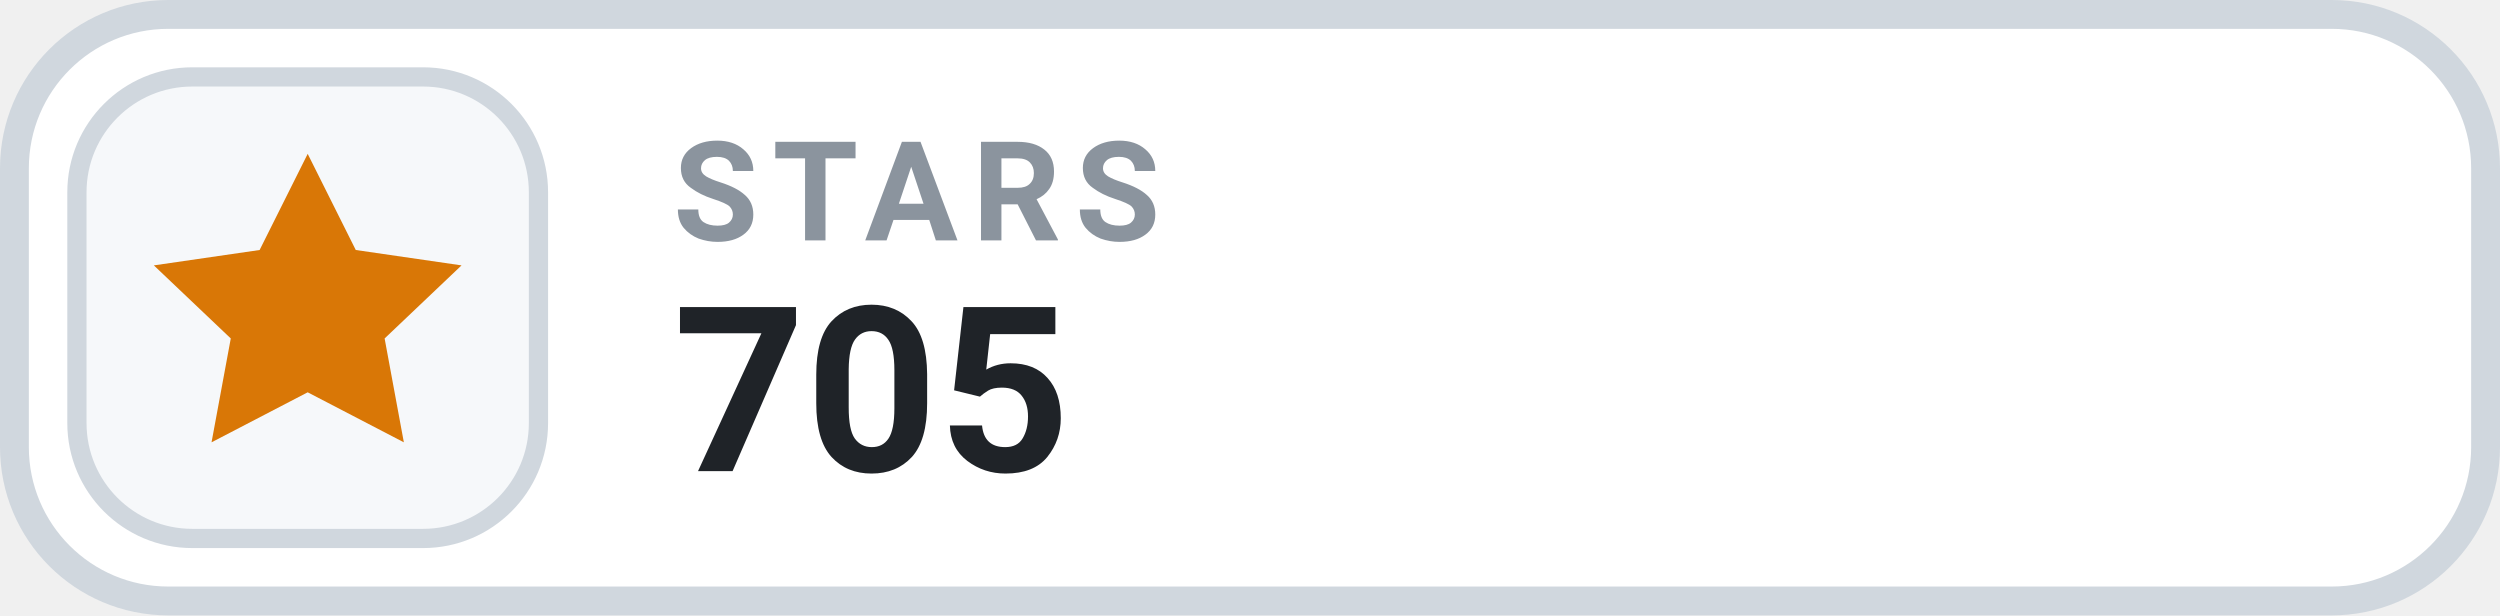
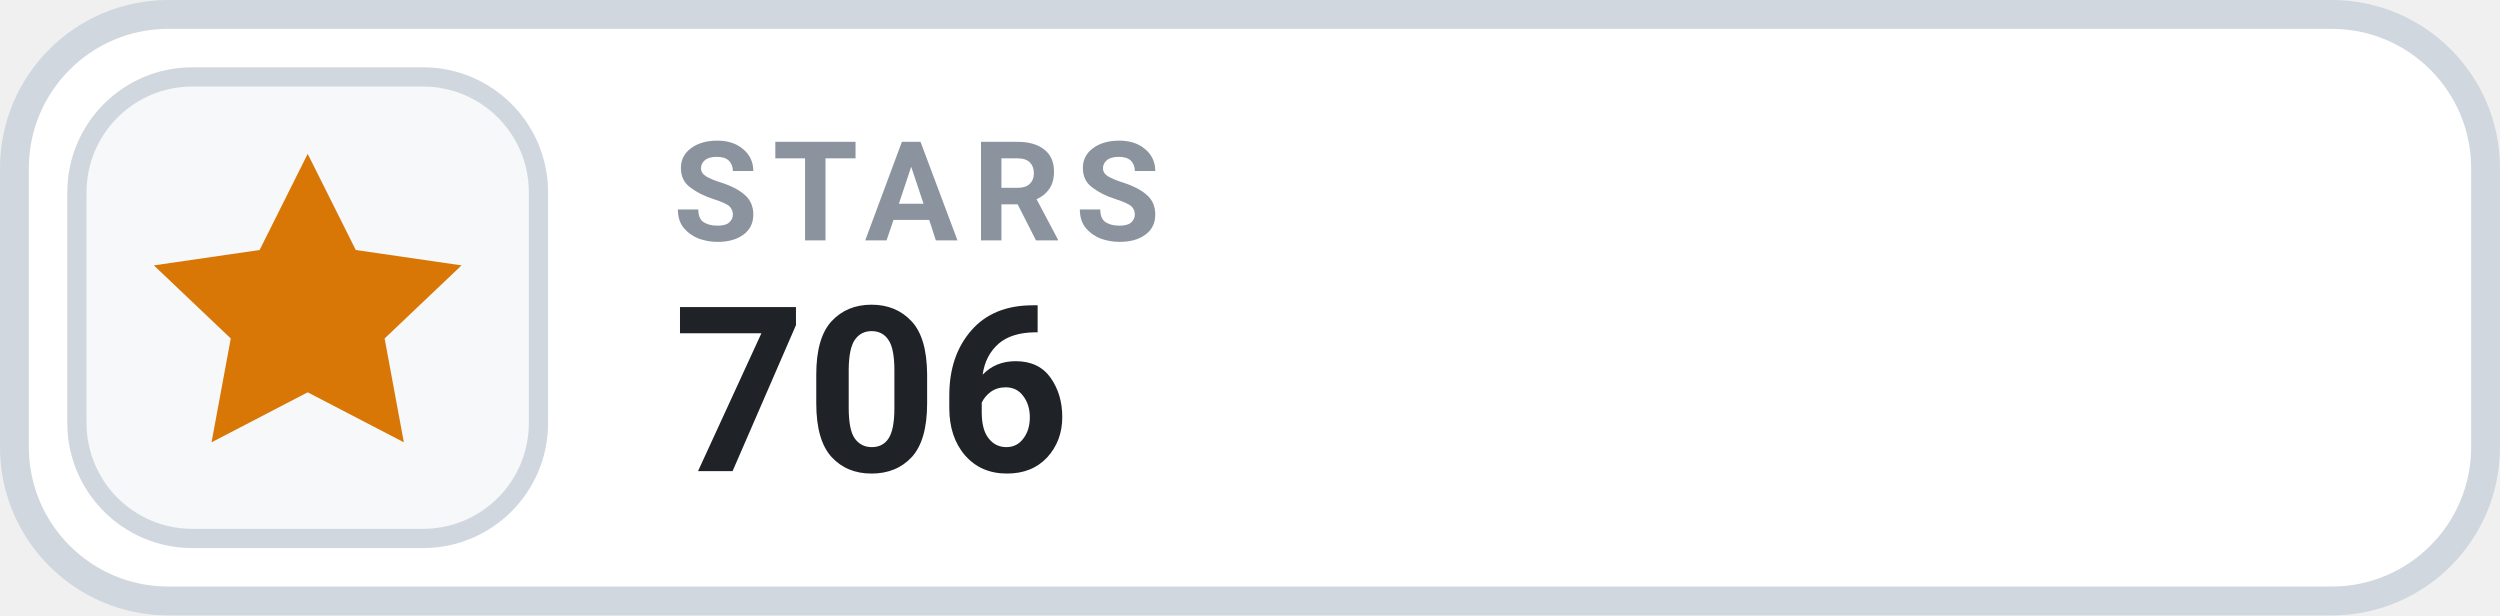
- <svg xmlns="http://www.w3.org/2000/svg" width="130" height="32" viewBox="0 0 130 32" role="img" aria-label="STARS 705">
+ <svg xmlns="http://www.w3.org/2000/svg" width="130" height="32" viewBox="0 0 130 32" role="img" aria-label="STARS 706">
  <rect x=".75" y=".75" width="128.5" height="30.5" rx="8" fill="#FFFFFF" stroke="#D0D7DE" stroke-width="1.5" />
  <rect x="4" y="4" width="24" height="24" rx="6" fill="#F6F8FA" stroke="#D0D7DE" stroke-width="1" />
  <g transform="translate(16 16)" style="color:#D97706;">
    <path d="M0 -8 l2.5 5 5.5 .8 -4 3.8 1 5.4 -5 -2.6 -5 2.6 1 -5.4 -4 -3.8 5.5 -.8 Z" fill="currentColor" />
  </g>
  <text x="35" y="12.5" fill="#8B949E" font-family="-apple-system,BlinkMacSystemFont,'Segoe UI',Roboto,Helvetica,Arial,sans-serif" font-size="7.2" font-weight="700" letter-spacing=".75">STARS</text>
-   <text x="35" y="24.5" fill="#1F2328" font-family="-apple-system,BlinkMacSystemFont,'Segoe UI',Roboto,Helvetica,Arial,sans-serif" font-size="12" font-weight="700">705</text>
+   <text x="35" y="24.5" fill="#1F2328" font-family="-apple-system,BlinkMacSystemFont,'Segoe UI',Roboto,Helvetica,Arial,sans-serif" font-size="12" font-weight="700">706</text>
</svg>
